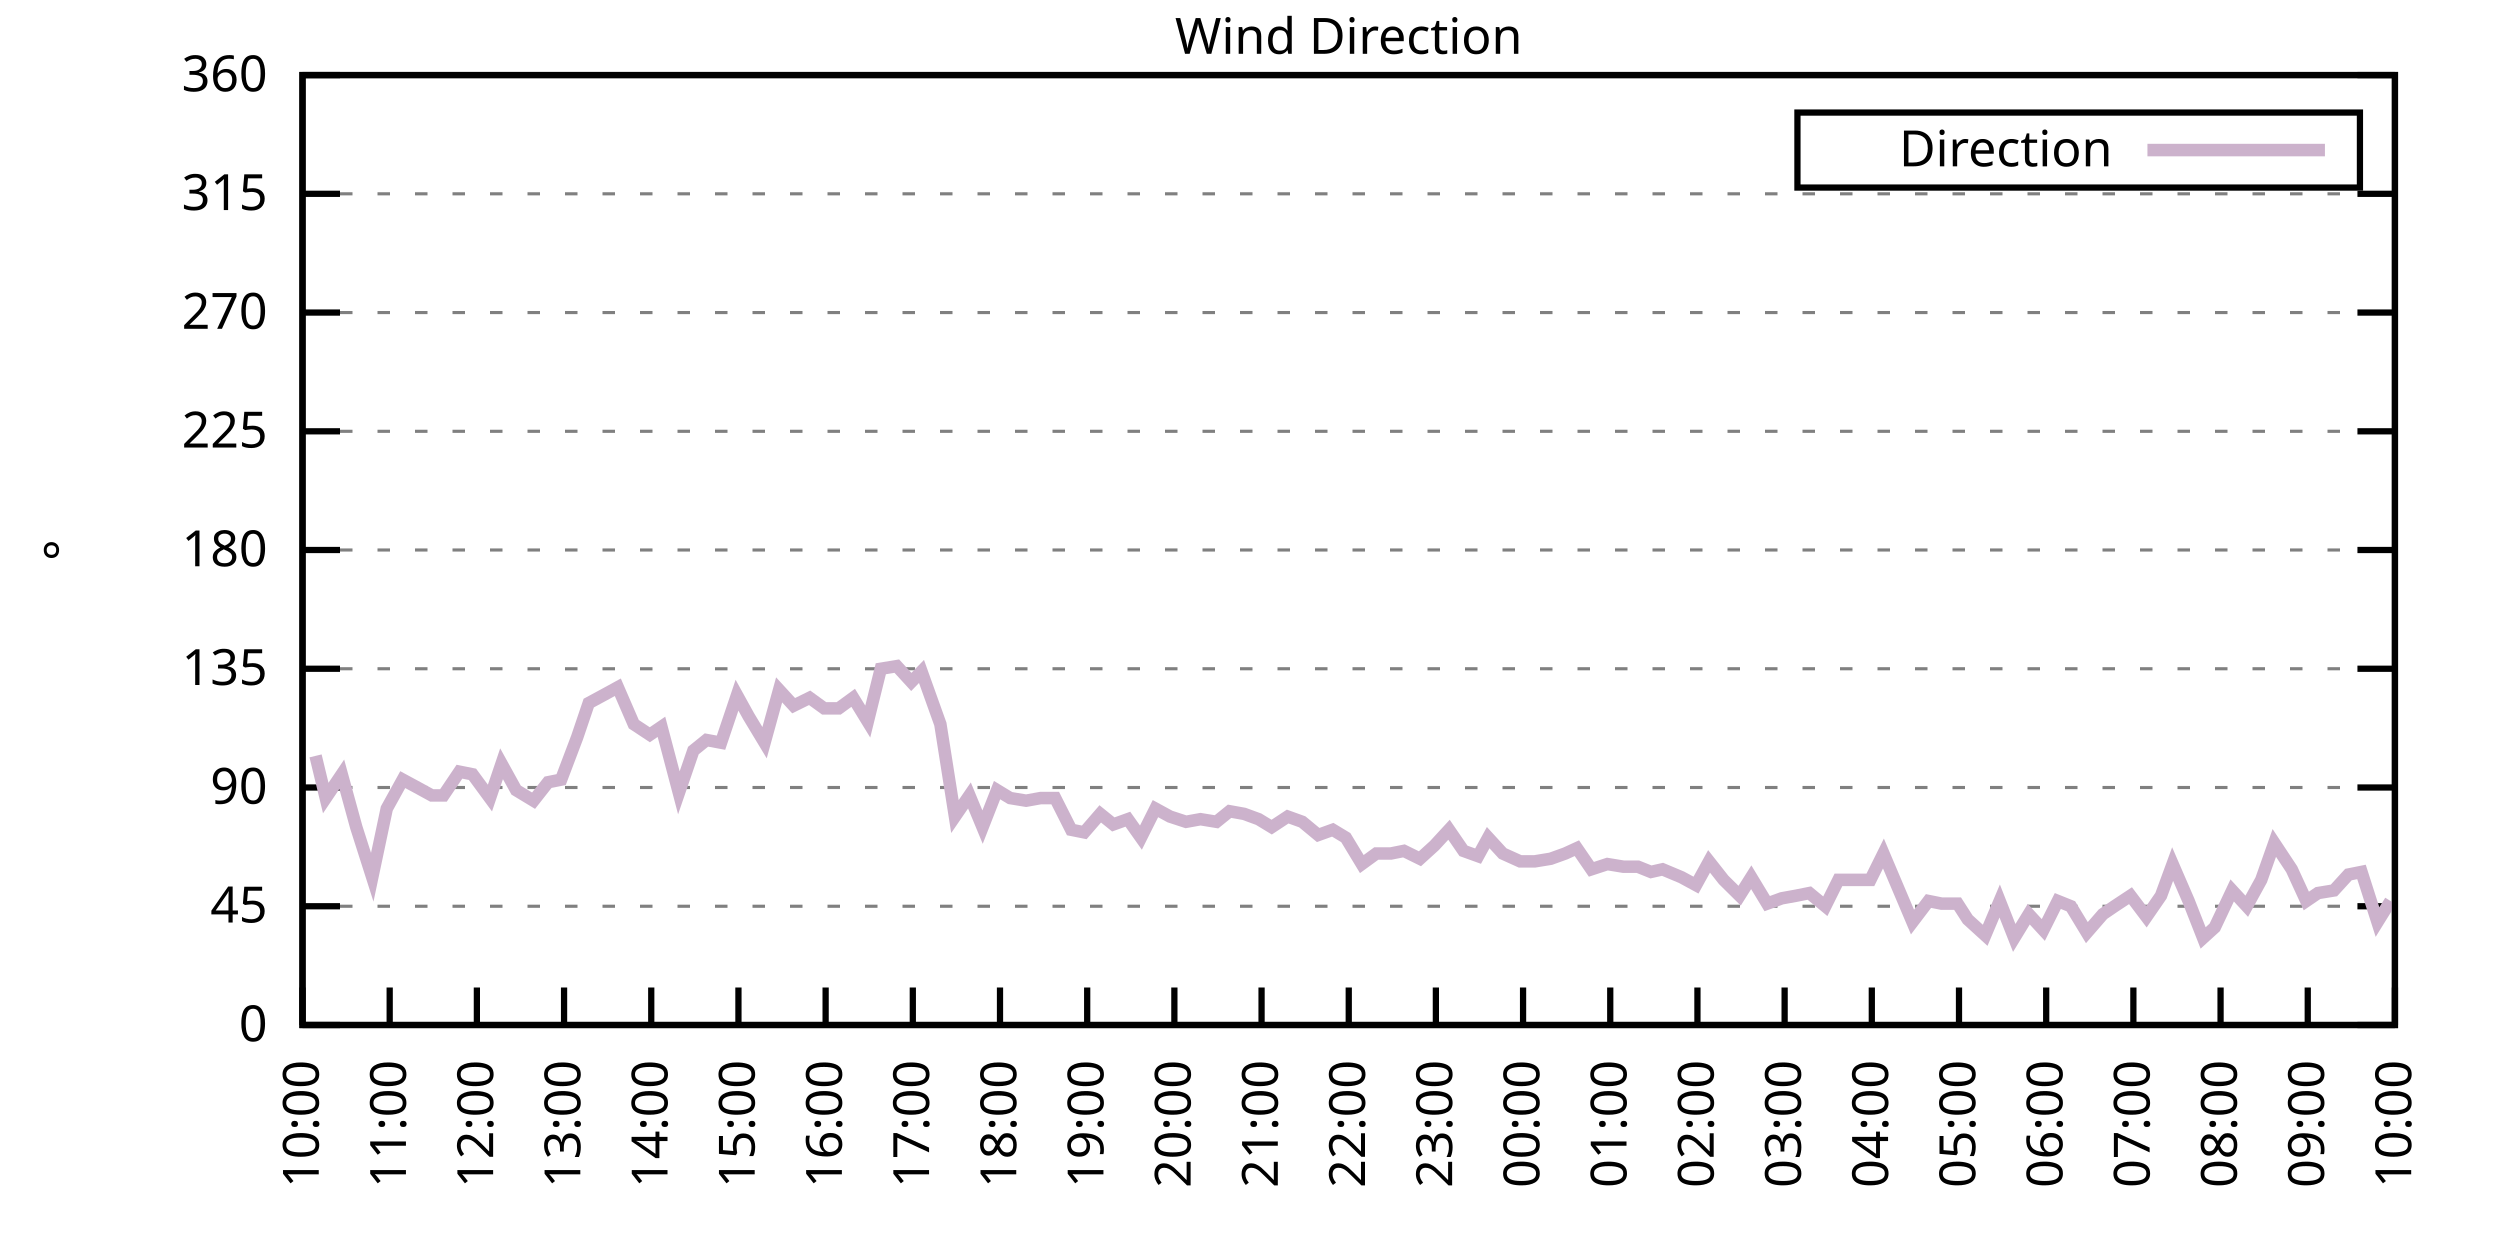
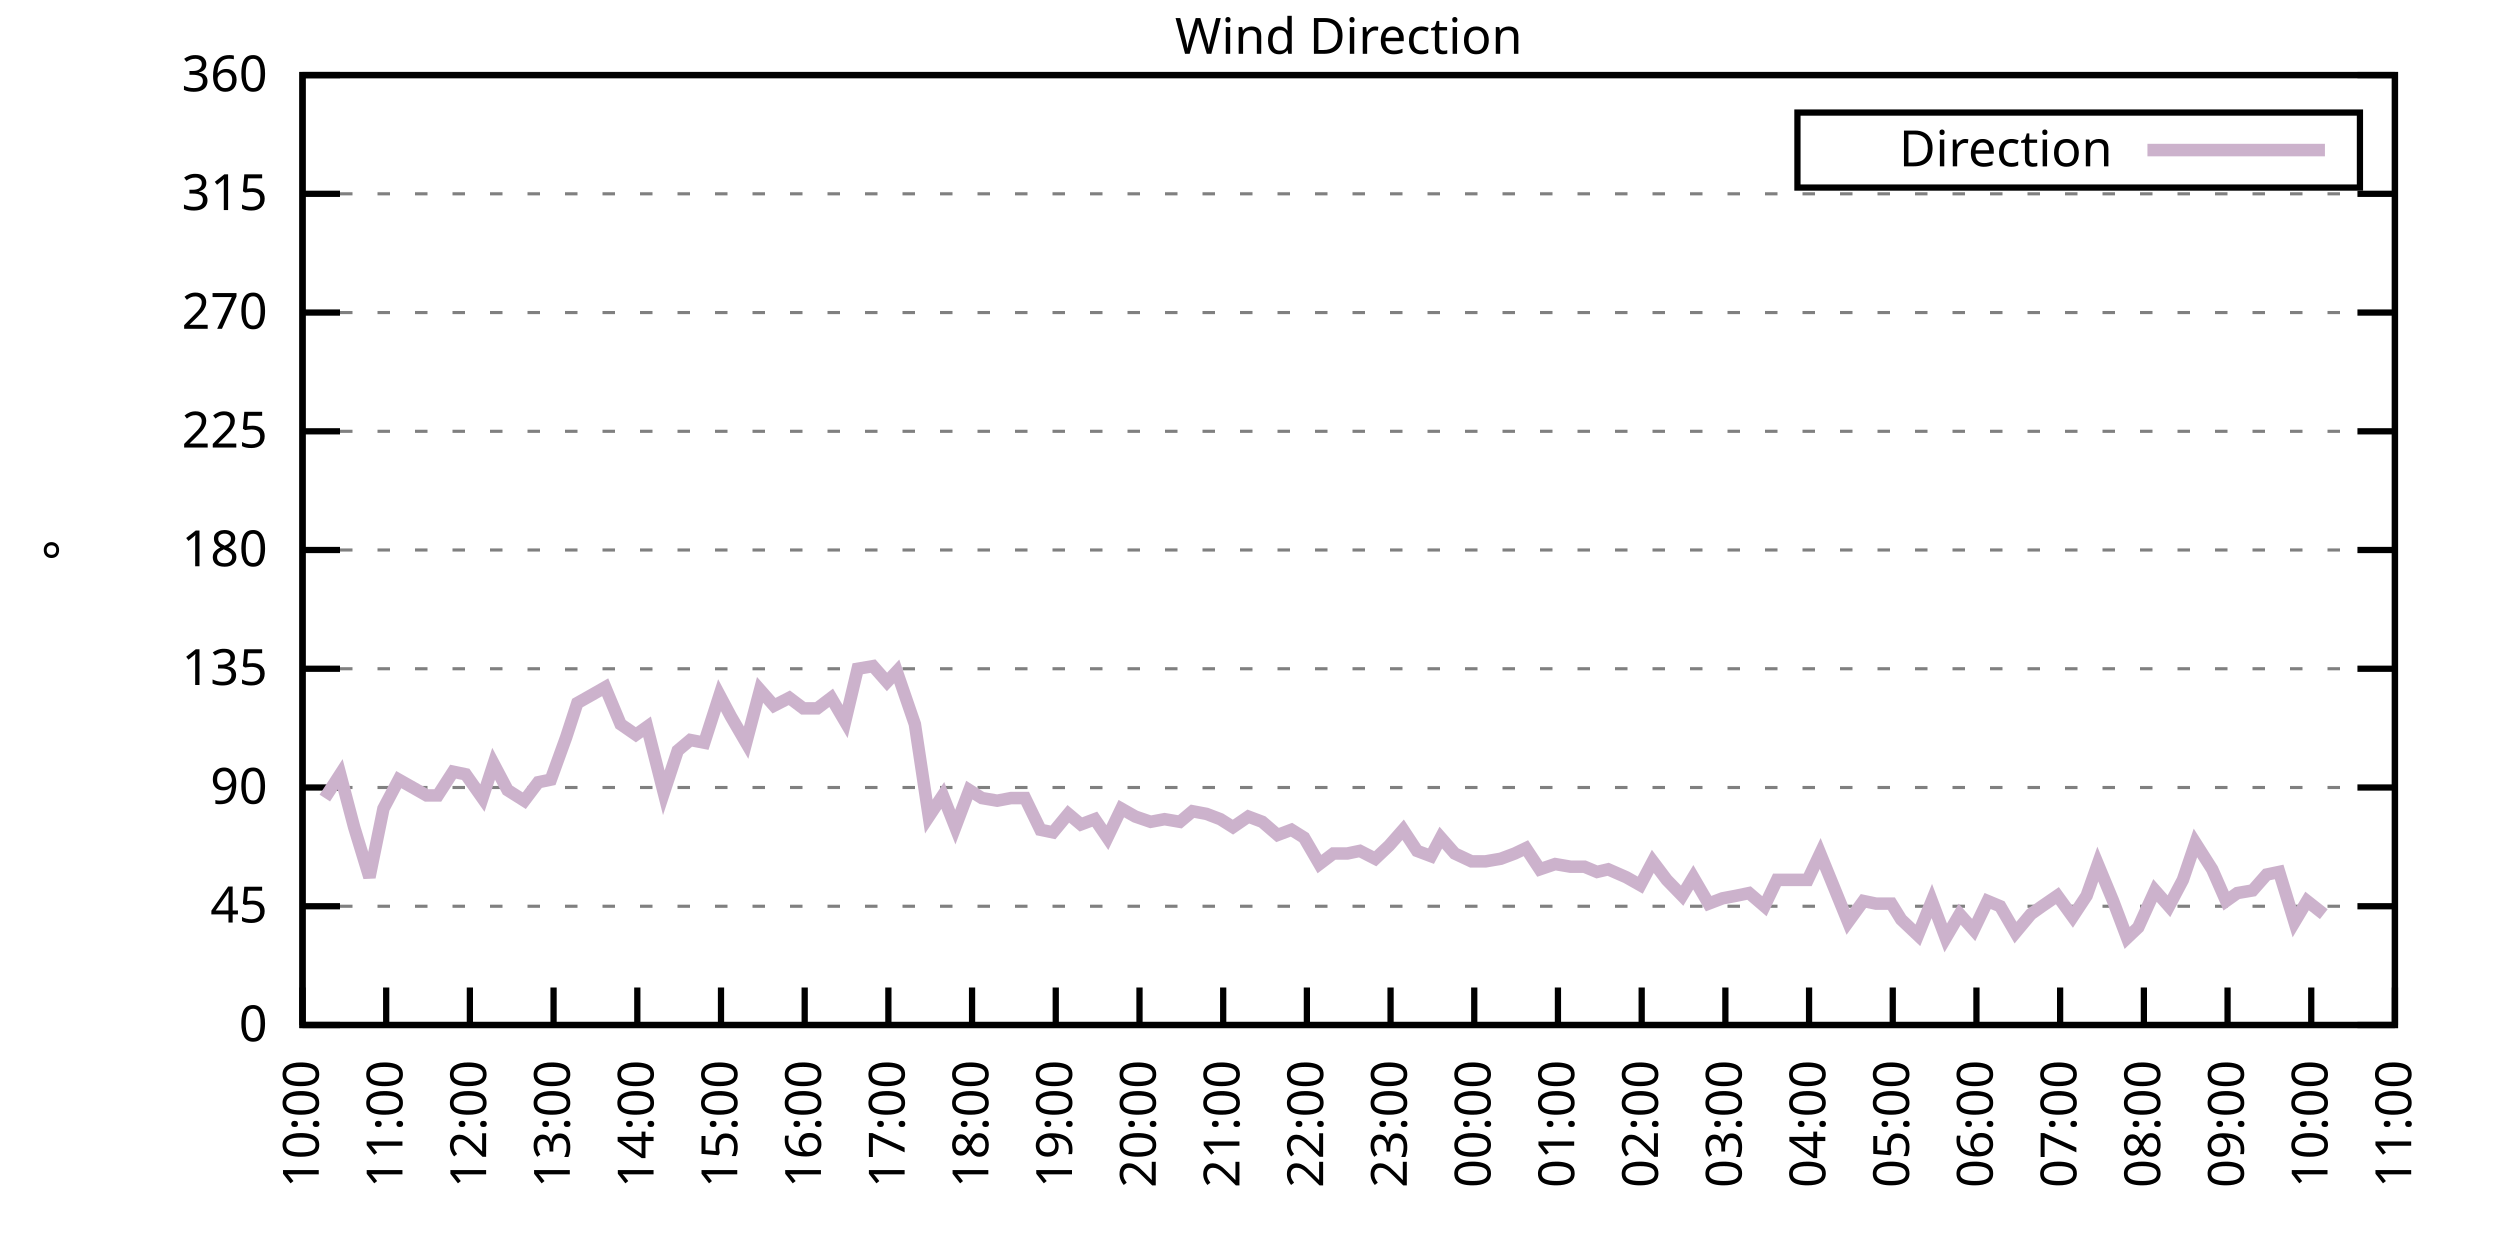
<svg xmlns="http://www.w3.org/2000/svg" xmlns:xlink="http://www.w3.org/1999/xlink" width="400" height="200" viewBox="0 0 400 200">
  <g id="gnuplot_canvas">
    <rect x="0" y="0" width="400" height="200" fill="none" />
    <defs>
      <circle id="gpDot" r="0.5" stroke-width="0.5" stroke="currentColor" />
      <path id="gpPt0" stroke-width="0.333" stroke="currentColor" d="M-1,0 h2 M0,-1 v2" />
      <path id="gpPt1" stroke-width="0.333" stroke="currentColor" d="M-1,-1 L1,1 M1,-1 L-1,1" />
      <path id="gpPt2" stroke-width="0.333" stroke="currentColor" d="M-1,0 L1,0 M0,-1 L0,1 M-1,-1 L1,1 M-1,1 L1,-1" />
      <rect id="gpPt3" stroke-width="0.333" stroke="currentColor" x="-1" y="-1" width="2" height="2" />
      <rect id="gpPt4" stroke-width="0.333" stroke="currentColor" fill="currentColor" x="-1" y="-1" width="2" height="2" />
      <circle id="gpPt5" stroke-width="0.333" stroke="currentColor" cx="0" cy="0" r="1" />
      <use xlink:href="#gpPt5" id="gpPt6" fill="currentColor" stroke="none" />
      <path id="gpPt7" stroke-width="0.333" stroke="currentColor" d="M0,-1.33 L-1.33,0.67 L1.33,0.67 z" />
      <use xlink:href="#gpPt7" id="gpPt8" fill="currentColor" stroke="none" />
      <use xlink:href="#gpPt7" id="gpPt9" stroke="currentColor" transform="rotate(180)" />
      <use xlink:href="#gpPt9" id="gpPt10" fill="currentColor" stroke="none" />
      <use xlink:href="#gpPt3" id="gpPt11" stroke="currentColor" transform="rotate(45)" />
      <use xlink:href="#gpPt11" id="gpPt12" fill="currentColor" stroke="none" />
      <path id="gpPt13" stroke-width="0.333" stroke="currentColor" d="M0,1.330 L1.265,0.411 L0.782,-1.067 L-0.782,-1.076 L-1.265,0.411 z" />
      <use xlink:href="#gpPt13" id="gpPt14" fill="currentColor" stroke="none" />
      <filter id="textbox" filterUnits="objectBoundingBox" x="0" y="0" height="1" width="1">
        <feFlood flood-color="white" flood-opacity="1" result="bgnd" />
        <feComposite in="SourceGraphic" in2="bgnd" operator="atop" />
      </filter>
      <filter id="greybox" filterUnits="objectBoundingBox" x="0" y="0" height="1" width="1">
        <feFlood flood-color="lightgrey" flood-opacity="1" result="grey" />
        <feComposite in="SourceGraphic" in2="grey" operator="atop" />
      </filter>
    </defs>
    <g fill="none" color="white" stroke="currentColor" stroke-width="1.00" stroke-linecap="butt" stroke-linejoin="miter">
</g>
    <g fill="none" color="black" stroke="currentColor" stroke-width="1.00" stroke-linecap="butt" stroke-linejoin="miter">
      <g stroke="none" shape-rendering="crispEdges">
        <polygon fill="rgb(255, 255, 255)" points="48.40,164.00 383.18,164.00 383.18,12.02 48.40,12.02 " />
      </g>
    </g>
    <g fill="none" color="black" stroke="currentColor" stroke-width="1.00" stroke-linecap="butt" stroke-linejoin="miter">
</g>
    <g fill="none" color="black" stroke="black" stroke-width="0.50" stroke-linecap="butt" stroke-linejoin="miter">
</g>
    <g fill="none" color="gray" stroke="currentColor" stroke-width="0.50" stroke-linecap="butt" stroke-linejoin="miter">
      <path stroke="gray" stroke-dasharray="2,4" class="gridline" d="M48.40,164.00 L383.19,164.00  " />
    </g>
    <g fill="none" color="gray" stroke="gray" stroke-width="1.00" stroke-linecap="butt" stroke-linejoin="miter">
</g>
    <g fill="none" color="black" stroke="currentColor" stroke-width="1.00" stroke-linecap="butt" stroke-linejoin="miter">
      <path stroke="black" d="M48.40,164.00 L54.40,164.00 M383.19,164.00 L377.19,164.00  " />
      <g transform="translate(42.80,166.60)" stroke="none" fill="black" font-family="Sans" font-size="8.00" text-anchor="end">
        <text>
          <tspan font-family="Sans"> 0</tspan>
        </text>
      </g>
    </g>
    <g fill="none" color="black" stroke="currentColor" stroke-width="1.00" stroke-linecap="butt" stroke-linejoin="miter">
</g>
    <g fill="none" color="black" stroke="black" stroke-width="0.50" stroke-linecap="butt" stroke-linejoin="miter">
</g>
    <g fill="none" color="gray" stroke="currentColor" stroke-width="0.50" stroke-linecap="butt" stroke-linejoin="miter">
      <path stroke="gray" stroke-dasharray="2,4" class="gridline" d="M48.40,145.00 L383.19,145.00  " />
    </g>
    <g fill="none" color="gray" stroke="gray" stroke-width="1.00" stroke-linecap="butt" stroke-linejoin="miter">
</g>
    <g fill="none" color="black" stroke="currentColor" stroke-width="1.00" stroke-linecap="butt" stroke-linejoin="miter">
      <path stroke="black" d="M48.40,145.00 L54.40,145.00 M383.19,145.00 L377.19,145.00  " />
      <g transform="translate(42.80,147.60)" stroke="none" fill="black" font-family="Sans" font-size="8.00" text-anchor="end">
        <text>
          <tspan font-family="Sans"> 45</tspan>
        </text>
      </g>
    </g>
    <g fill="none" color="black" stroke="currentColor" stroke-width="1.00" stroke-linecap="butt" stroke-linejoin="miter">
</g>
    <g fill="none" color="black" stroke="black" stroke-width="0.50" stroke-linecap="butt" stroke-linejoin="miter">
</g>
    <g fill="none" color="gray" stroke="currentColor" stroke-width="0.50" stroke-linecap="butt" stroke-linejoin="miter">
      <path stroke="gray" stroke-dasharray="2,4" class="gridline" d="M48.40,126.00 L383.19,126.00  " />
    </g>
    <g fill="none" color="gray" stroke="gray" stroke-width="1.00" stroke-linecap="butt" stroke-linejoin="miter">
</g>
    <g fill="none" color="black" stroke="currentColor" stroke-width="1.00" stroke-linecap="butt" stroke-linejoin="miter">
      <path stroke="black" d="M48.40,126.00 L54.40,126.00 M383.19,126.00 L377.19,126.00  " />
      <g transform="translate(42.80,128.60)" stroke="none" fill="black" font-family="Sans" font-size="8.00" text-anchor="end">
        <text>
          <tspan font-family="Sans"> 90</tspan>
        </text>
      </g>
    </g>
    <g fill="none" color="black" stroke="currentColor" stroke-width="1.00" stroke-linecap="butt" stroke-linejoin="miter">
</g>
    <g fill="none" color="black" stroke="black" stroke-width="0.50" stroke-linecap="butt" stroke-linejoin="miter">
</g>
    <g fill="none" color="gray" stroke="currentColor" stroke-width="0.50" stroke-linecap="butt" stroke-linejoin="miter">
      <path stroke="gray" stroke-dasharray="2,4" class="gridline" d="M48.40,107.00 L383.19,107.00  " />
    </g>
    <g fill="none" color="gray" stroke="gray" stroke-width="1.00" stroke-linecap="butt" stroke-linejoin="miter">
</g>
    <g fill="none" color="black" stroke="currentColor" stroke-width="1.00" stroke-linecap="butt" stroke-linejoin="miter">
      <path stroke="black" d="M48.40,107.00 L54.40,107.00 M383.19,107.00 L377.19,107.00  " />
      <g transform="translate(42.80,109.60)" stroke="none" fill="black" font-family="Sans" font-size="8.00" text-anchor="end">
        <text>
          <tspan font-family="Sans"> 135</tspan>
        </text>
      </g>
    </g>
    <g fill="none" color="black" stroke="currentColor" stroke-width="1.00" stroke-linecap="butt" stroke-linejoin="miter">
</g>
    <g fill="none" color="black" stroke="black" stroke-width="0.50" stroke-linecap="butt" stroke-linejoin="miter">
</g>
    <g fill="none" color="gray" stroke="currentColor" stroke-width="0.50" stroke-linecap="butt" stroke-linejoin="miter">
      <path stroke="gray" stroke-dasharray="2,4" class="gridline" d="M48.40,88.00 L383.19,88.00  " />
    </g>
    <g fill="none" color="gray" stroke="gray" stroke-width="1.00" stroke-linecap="butt" stroke-linejoin="miter">
</g>
    <g fill="none" color="black" stroke="currentColor" stroke-width="1.00" stroke-linecap="butt" stroke-linejoin="miter">
      <path stroke="black" d="M48.40,88.00 L54.40,88.00 M383.19,88.00 L377.19,88.00  " />
      <g transform="translate(42.80,90.60)" stroke="none" fill="black" font-family="Sans" font-size="8.00" text-anchor="end">
        <text>
          <tspan font-family="Sans"> 180</tspan>
        </text>
      </g>
    </g>
    <g fill="none" color="black" stroke="currentColor" stroke-width="1.00" stroke-linecap="butt" stroke-linejoin="miter">
</g>
    <g fill="none" color="black" stroke="black" stroke-width="0.50" stroke-linecap="butt" stroke-linejoin="miter">
</g>
    <g fill="none" color="gray" stroke="currentColor" stroke-width="0.50" stroke-linecap="butt" stroke-linejoin="miter">
      <path stroke="gray" stroke-dasharray="2,4" class="gridline" d="M48.40,69.01 L383.19,69.01  " />
    </g>
    <g fill="none" color="gray" stroke="gray" stroke-width="1.00" stroke-linecap="butt" stroke-linejoin="miter">
</g>
    <g fill="none" color="black" stroke="currentColor" stroke-width="1.00" stroke-linecap="butt" stroke-linejoin="miter">
      <path stroke="black" d="M48.40,69.01 L54.40,69.01 M383.19,69.01 L377.19,69.01  " />
      <g transform="translate(42.80,71.61)" stroke="none" fill="black" font-family="Sans" font-size="8.00" text-anchor="end">
        <text>
          <tspan font-family="Sans"> 225</tspan>
        </text>
      </g>
    </g>
    <g fill="none" color="black" stroke="currentColor" stroke-width="1.00" stroke-linecap="butt" stroke-linejoin="miter">
</g>
    <g fill="none" color="black" stroke="black" stroke-width="0.50" stroke-linecap="butt" stroke-linejoin="miter">
</g>
    <g fill="none" color="gray" stroke="currentColor" stroke-width="0.50" stroke-linecap="butt" stroke-linejoin="miter">
      <path stroke="gray" stroke-dasharray="2,4" class="gridline" d="M48.40,50.01 L383.19,50.01  " />
    </g>
    <g fill="none" color="gray" stroke="gray" stroke-width="1.00" stroke-linecap="butt" stroke-linejoin="miter">
</g>
    <g fill="none" color="black" stroke="currentColor" stroke-width="1.00" stroke-linecap="butt" stroke-linejoin="miter">
      <path stroke="black" d="M48.40,50.01 L54.40,50.01 M383.19,50.01 L377.19,50.01  " />
      <g transform="translate(42.80,52.61)" stroke="none" fill="black" font-family="Sans" font-size="8.00" text-anchor="end">
        <text>
          <tspan font-family="Sans"> 270</tspan>
        </text>
      </g>
    </g>
    <g fill="none" color="black" stroke="currentColor" stroke-width="1.00" stroke-linecap="butt" stroke-linejoin="miter">
</g>
    <g fill="none" color="black" stroke="black" stroke-width="0.50" stroke-linecap="butt" stroke-linejoin="miter">
</g>
    <g fill="none" color="gray" stroke="currentColor" stroke-width="0.50" stroke-linecap="butt" stroke-linejoin="miter">
      <path stroke="gray" stroke-dasharray="2,4" class="gridline" d="M48.40,31.01 L383.19,31.01  " />
    </g>
    <g fill="none" color="gray" stroke="gray" stroke-width="1.00" stroke-linecap="butt" stroke-linejoin="miter">
</g>
    <g fill="none" color="black" stroke="currentColor" stroke-width="1.00" stroke-linecap="butt" stroke-linejoin="miter">
      <path stroke="black" d="M48.40,31.01 L54.40,31.01 M383.19,31.01 L377.19,31.01  " />
      <g transform="translate(42.80,33.61)" stroke="none" fill="black" font-family="Sans" font-size="8.00" text-anchor="end">
        <text>
          <tspan font-family="Sans"> 315</tspan>
        </text>
      </g>
    </g>
    <g fill="none" color="black" stroke="currentColor" stroke-width="1.00" stroke-linecap="butt" stroke-linejoin="miter">
</g>
    <g fill="none" color="black" stroke="black" stroke-width="0.50" stroke-linecap="butt" stroke-linejoin="miter">
</g>
    <g fill="none" color="gray" stroke="currentColor" stroke-width="0.50" stroke-linecap="butt" stroke-linejoin="miter">
      <path stroke="gray" stroke-dasharray="2,4" class="gridline" d="M48.40,12.01 L383.19,12.01  " />
    </g>
    <g fill="none" color="gray" stroke="gray" stroke-width="1.00" stroke-linecap="butt" stroke-linejoin="miter">
</g>
    <g fill="none" color="black" stroke="currentColor" stroke-width="1.00" stroke-linecap="butt" stroke-linejoin="miter">
      <path stroke="black" d="M48.40,12.01 L54.40,12.01 M383.19,12.01 L377.19,12.01  " />
      <g transform="translate(42.80,14.61)" stroke="none" fill="black" font-family="Sans" font-size="8.00" text-anchor="end">
        <text>
          <tspan font-family="Sans"> 360</tspan>
        </text>
      </g>
    </g>
    <g fill="none" color="black" stroke="currentColor" stroke-width="1.00" stroke-linecap="butt" stroke-linejoin="miter">
      <path stroke="black" d="M48.40,164.00 L48.40,158.00  " />
      <g transform="translate(51.00,169.60) rotate(270.00)" stroke="none" fill="black" font-family="Sans" font-size="8.00" text-anchor="end">
        <text>
          <tspan font-family="Sans">10:00</tspan>
        </text>
      </g>
    </g>
    <g fill="none" color="black" stroke="currentColor" stroke-width="1.00" stroke-linecap="butt" stroke-linejoin="miter">
-       <path stroke="black" d="M62.35,164.00 L62.35,158.00  " />
-       <g transform="translate(64.95,169.60) rotate(270.00)" stroke="none" fill="black" font-family="Sans" font-size="8.00" text-anchor="end">
+       <path stroke="black" d="M61.79,164.00 L61.79,158.00  " />
+       <g transform="translate(64.39,169.60) rotate(270.00)" stroke="none" fill="black" font-family="Sans" font-size="8.00" text-anchor="end">
        <text>
          <tspan font-family="Sans">11:00</tspan>
        </text>
      </g>
    </g>
    <g fill="none" color="black" stroke="currentColor" stroke-width="1.00" stroke-linecap="butt" stroke-linejoin="miter">
-       <path stroke="black" d="M76.30,164.00 L76.30,158.00  " />
-       <g transform="translate(78.90,169.60) rotate(270.00)" stroke="none" fill="black" font-family="Sans" font-size="8.00" text-anchor="end">
+       <path stroke="black" d="M75.18,164.00 L75.18,158.00  " />
+       <g transform="translate(77.78,169.60) rotate(270.00)" stroke="none" fill="black" font-family="Sans" font-size="8.00" text-anchor="end">
        <text>
          <tspan font-family="Sans">12:00</tspan>
        </text>
      </g>
    </g>
    <g fill="none" color="black" stroke="currentColor" stroke-width="1.00" stroke-linecap="butt" stroke-linejoin="miter">
-       <path stroke="black" d="M90.25,164.00 L90.25,158.00  " />
-       <g transform="translate(92.85,169.60) rotate(270.00)" stroke="none" fill="black" font-family="Sans" font-size="8.00" text-anchor="end">
+       <path stroke="black" d="M88.57,164.00 L88.57,158.00  " />
+       <g transform="translate(91.17,169.60) rotate(270.00)" stroke="none" fill="black" font-family="Sans" font-size="8.00" text-anchor="end">
        <text>
          <tspan font-family="Sans">13:00</tspan>
        </text>
      </g>
    </g>
    <g fill="none" color="black" stroke="currentColor" stroke-width="1.00" stroke-linecap="butt" stroke-linejoin="miter">
-       <path stroke="black" d="M104.20,164.00 L104.20,158.00  " />
-       <g transform="translate(106.80,169.60) rotate(270.00)" stroke="none" fill="black" font-family="Sans" font-size="8.00" text-anchor="end">
+       <path stroke="black" d="M101.97,164.00 L101.97,158.00  " />
+       <g transform="translate(104.57,169.60) rotate(270.00)" stroke="none" fill="black" font-family="Sans" font-size="8.00" text-anchor="end">
        <text>
          <tspan font-family="Sans">14:00</tspan>
        </text>
      </g>
    </g>
    <g fill="none" color="black" stroke="currentColor" stroke-width="1.00" stroke-linecap="butt" stroke-linejoin="miter">
-       <path stroke="black" d="M118.15,164.00 L118.15,158.00  " />
-       <g transform="translate(120.75,169.60) rotate(270.00)" stroke="none" fill="black" font-family="Sans" font-size="8.00" text-anchor="end">
+       <path stroke="black" d="M115.36,164.00 L115.36,158.00  " />
+       <g transform="translate(117.96,169.60) rotate(270.00)" stroke="none" fill="black" font-family="Sans" font-size="8.00" text-anchor="end">
        <text>
          <tspan font-family="Sans">15:00</tspan>
        </text>
      </g>
    </g>
    <g fill="none" color="black" stroke="currentColor" stroke-width="1.00" stroke-linecap="butt" stroke-linejoin="miter">
-       <path stroke="black" d="M132.10,164.00 L132.10,158.00  " />
-       <g transform="translate(134.70,169.60) rotate(270.00)" stroke="none" fill="black" font-family="Sans" font-size="8.00" text-anchor="end">
+       <path stroke="black" d="M128.75,164.00 L128.75,158.00  " />
+       <g transform="translate(131.35,169.60) rotate(270.00)" stroke="none" fill="black" font-family="Sans" font-size="8.00" text-anchor="end">
        <text>
          <tspan font-family="Sans">16:00</tspan>
        </text>
      </g>
    </g>
    <g fill="none" color="black" stroke="currentColor" stroke-width="1.00" stroke-linecap="butt" stroke-linejoin="miter">
-       <path stroke="black" d="M146.05,164.00 L146.05,158.00  " />
-       <g transform="translate(148.65,169.60) rotate(270.00)" stroke="none" fill="black" font-family="Sans" font-size="8.00" text-anchor="end">
+       <path stroke="black" d="M142.14,164.00 L142.14,158.00  " />
+       <g transform="translate(144.74,169.60) rotate(270.00)" stroke="none" fill="black" font-family="Sans" font-size="8.00" text-anchor="end">
        <text>
          <tspan font-family="Sans">17:00</tspan>
        </text>
      </g>
    </g>
    <g fill="none" color="black" stroke="currentColor" stroke-width="1.00" stroke-linecap="butt" stroke-linejoin="miter">
-       <path stroke="black" d="M160.00,164.00 L160.00,158.00  " />
-       <g transform="translate(162.60,169.60) rotate(270.00)" stroke="none" fill="black" font-family="Sans" font-size="8.00" text-anchor="end">
+       <path stroke="black" d="M155.53,164.00 L155.53,158.00  " />
+       <g transform="translate(158.13,169.60) rotate(270.00)" stroke="none" fill="black" font-family="Sans" font-size="8.00" text-anchor="end">
        <text>
          <tspan font-family="Sans">18:00</tspan>
        </text>
      </g>
    </g>
    <g fill="none" color="black" stroke="currentColor" stroke-width="1.00" stroke-linecap="butt" stroke-linejoin="miter">
-       <path stroke="black" d="M173.95,164.00 L173.95,158.00  " />
-       <g transform="translate(176.55,169.60) rotate(270.00)" stroke="none" fill="black" font-family="Sans" font-size="8.00" text-anchor="end">
+       <path stroke="black" d="M168.92,164.00 L168.92,158.00  " />
+       <g transform="translate(171.52,169.60) rotate(270.00)" stroke="none" fill="black" font-family="Sans" font-size="8.00" text-anchor="end">
        <text>
          <tspan font-family="Sans">19:00</tspan>
        </text>
      </g>
    </g>
    <g fill="none" color="black" stroke="currentColor" stroke-width="1.00" stroke-linecap="butt" stroke-linejoin="miter">
-       <path stroke="black" d="M187.90,164.00 L187.90,158.00  " />
-       <g transform="translate(190.50,169.60) rotate(270.00)" stroke="none" fill="black" font-family="Sans" font-size="8.00" text-anchor="end">
+       <path stroke="black" d="M182.32,164.00 L182.32,158.00  " />
+       <g transform="translate(184.92,169.60) rotate(270.00)" stroke="none" fill="black" font-family="Sans" font-size="8.00" text-anchor="end">
        <text>
          <tspan font-family="Sans">20:00</tspan>
        </text>
      </g>
    </g>
    <g fill="none" color="black" stroke="currentColor" stroke-width="1.00" stroke-linecap="butt" stroke-linejoin="miter">
-       <path stroke="black" d="M201.85,164.00 L201.85,158.00  " />
-       <g transform="translate(204.45,169.60) rotate(270.00)" stroke="none" fill="black" font-family="Sans" font-size="8.00" text-anchor="end">
+       <path stroke="black" d="M195.71,164.00 L195.71,158.00  " />
+       <g transform="translate(198.31,169.60) rotate(270.00)" stroke="none" fill="black" font-family="Sans" font-size="8.00" text-anchor="end">
        <text>
          <tspan font-family="Sans">21:00</tspan>
        </text>
      </g>
    </g>
    <g fill="none" color="black" stroke="currentColor" stroke-width="1.00" stroke-linecap="butt" stroke-linejoin="miter">
-       <path stroke="black" d="M215.80,164.00 L215.80,158.00  " />
-       <g transform="translate(218.40,169.60) rotate(270.00)" stroke="none" fill="black" font-family="Sans" font-size="8.00" text-anchor="end">
+       <path stroke="black" d="M209.10,164.00 L209.10,158.00  " />
+       <g transform="translate(211.70,169.60) rotate(270.00)" stroke="none" fill="black" font-family="Sans" font-size="8.00" text-anchor="end">
        <text>
          <tspan font-family="Sans">22:00</tspan>
        </text>
      </g>
    </g>
    <g fill="none" color="black" stroke="currentColor" stroke-width="1.00" stroke-linecap="butt" stroke-linejoin="miter">
-       <path stroke="black" d="M229.74,164.00 L229.74,158.00  " />
-       <g transform="translate(232.34,169.60) rotate(270.00)" stroke="none" fill="black" font-family="Sans" font-size="8.00" text-anchor="end">
+       <path stroke="black" d="M222.49,164.00 L222.49,158.00  " />
+       <g transform="translate(225.09,169.60) rotate(270.00)" stroke="none" fill="black" font-family="Sans" font-size="8.00" text-anchor="end">
        <text>
          <tspan font-family="Sans">23:00</tspan>
        </text>
      </g>
    </g>
    <g fill="none" color="black" stroke="currentColor" stroke-width="1.00" stroke-linecap="butt" stroke-linejoin="miter">
-       <path stroke="black" d="M243.69,164.00 L243.69,158.00  " />
-       <g transform="translate(246.29,169.60) rotate(270.00)" stroke="none" fill="black" font-family="Sans" font-size="8.00" text-anchor="end">
+       <path stroke="black" d="M235.88,164.00 L235.88,158.00  " />
+       <g transform="translate(238.48,169.60) rotate(270.00)" stroke="none" fill="black" font-family="Sans" font-size="8.00" text-anchor="end">
        <text>
          <tspan font-family="Sans">00:00</tspan>
        </text>
      </g>
    </g>
    <g fill="none" color="black" stroke="currentColor" stroke-width="1.00" stroke-linecap="butt" stroke-linejoin="miter">
-       <path stroke="black" d="M257.64,164.00 L257.64,158.00  " />
-       <g transform="translate(260.24,169.60) rotate(270.00)" stroke="none" fill="black" font-family="Sans" font-size="8.00" text-anchor="end">
+       <path stroke="black" d="M249.27,164.00 L249.27,158.00  " />
+       <g transform="translate(251.87,169.60) rotate(270.00)" stroke="none" fill="black" font-family="Sans" font-size="8.00" text-anchor="end">
        <text>
          <tspan font-family="Sans">01:00</tspan>
        </text>
      </g>
    </g>
    <g fill="none" color="black" stroke="currentColor" stroke-width="1.00" stroke-linecap="butt" stroke-linejoin="miter">
-       <path stroke="black" d="M271.59,164.00 L271.59,158.00  " />
-       <g transform="translate(274.19,169.60) rotate(270.00)" stroke="none" fill="black" font-family="Sans" font-size="8.00" text-anchor="end">
+       <path stroke="black" d="M262.67,164.00 L262.67,158.00  " />
+       <g transform="translate(265.27,169.60) rotate(270.00)" stroke="none" fill="black" font-family="Sans" font-size="8.00" text-anchor="end">
        <text>
          <tspan font-family="Sans">02:00</tspan>
        </text>
      </g>
    </g>
    <g fill="none" color="black" stroke="currentColor" stroke-width="1.00" stroke-linecap="butt" stroke-linejoin="miter">
-       <path stroke="black" d="M285.54,164.00 L285.54,158.00  " />
-       <g transform="translate(288.14,169.60) rotate(270.00)" stroke="none" fill="black" font-family="Sans" font-size="8.00" text-anchor="end">
+       <path stroke="black" d="M276.06,164.00 L276.06,158.00  " />
+       <g transform="translate(278.66,169.60) rotate(270.00)" stroke="none" fill="black" font-family="Sans" font-size="8.00" text-anchor="end">
        <text>
          <tspan font-family="Sans">03:00</tspan>
        </text>
      </g>
    </g>
    <g fill="none" color="black" stroke="currentColor" stroke-width="1.00" stroke-linecap="butt" stroke-linejoin="miter">
-       <path stroke="black" d="M299.49,164.00 L299.49,158.00  " />
-       <g transform="translate(302.09,169.60) rotate(270.00)" stroke="none" fill="black" font-family="Sans" font-size="8.00" text-anchor="end">
+       <path stroke="black" d="M289.45,164.00 L289.45,158.00  " />
+       <g transform="translate(292.05,169.60) rotate(270.00)" stroke="none" fill="black" font-family="Sans" font-size="8.00" text-anchor="end">
        <text>
          <tspan font-family="Sans">04:00</tspan>
        </text>
      </g>
    </g>
    <g fill="none" color="black" stroke="currentColor" stroke-width="1.00" stroke-linecap="butt" stroke-linejoin="miter">
-       <path stroke="black" d="M313.44,164.00 L313.44,158.00  " />
-       <g transform="translate(316.04,169.60) rotate(270.00)" stroke="none" fill="black" font-family="Sans" font-size="8.00" text-anchor="end">
+       <path stroke="black" d="M302.84,164.00 L302.84,158.00  " />
+       <g transform="translate(305.44,169.60) rotate(270.00)" stroke="none" fill="black" font-family="Sans" font-size="8.00" text-anchor="end">
        <text>
          <tspan font-family="Sans">05:00</tspan>
        </text>
      </g>
    </g>
    <g fill="none" color="black" stroke="currentColor" stroke-width="1.00" stroke-linecap="butt" stroke-linejoin="miter">
-       <path stroke="black" d="M327.39,164.00 L327.39,158.00  " />
-       <g transform="translate(329.99,169.60) rotate(270.00)" stroke="none" fill="black" font-family="Sans" font-size="8.00" text-anchor="end">
+       <path stroke="black" d="M316.23,164.00 L316.23,158.00  " />
+       <g transform="translate(318.83,169.60) rotate(270.00)" stroke="none" fill="black" font-family="Sans" font-size="8.00" text-anchor="end">
        <text>
          <tspan font-family="Sans">06:00</tspan>
        </text>
      </g>
    </g>
    <g fill="none" color="black" stroke="currentColor" stroke-width="1.00" stroke-linecap="butt" stroke-linejoin="miter">
-       <path stroke="black" d="M341.34,164.00 L341.34,158.00  " />
-       <g transform="translate(343.94,169.60) rotate(270.00)" stroke="none" fill="black" font-family="Sans" font-size="8.00" text-anchor="end">
+       <path stroke="black" d="M329.62,164.00 L329.62,158.00  " />
+       <g transform="translate(332.22,169.60) rotate(270.00)" stroke="none" fill="black" font-family="Sans" font-size="8.00" text-anchor="end">
        <text>
          <tspan font-family="Sans">07:00</tspan>
        </text>
      </g>
    </g>
    <g fill="none" color="black" stroke="currentColor" stroke-width="1.00" stroke-linecap="butt" stroke-linejoin="miter">
-       <path stroke="black" d="M355.29,164.00 L355.29,158.00  " />
-       <g transform="translate(357.89,169.60) rotate(270.00)" stroke="none" fill="black" font-family="Sans" font-size="8.00" text-anchor="end">
+       <path stroke="black" d="M343.02,164.00 L343.02,158.00  " />
+       <g transform="translate(345.62,169.60) rotate(270.00)" stroke="none" fill="black" font-family="Sans" font-size="8.00" text-anchor="end">
        <text>
          <tspan font-family="Sans">08:00</tspan>
        </text>
      </g>
    </g>
    <g fill="none" color="black" stroke="currentColor" stroke-width="1.00" stroke-linecap="butt" stroke-linejoin="miter">
-       <path stroke="black" d="M369.24,164.00 L369.24,158.00  " />
-       <g transform="translate(371.84,169.60) rotate(270.00)" stroke="none" fill="black" font-family="Sans" font-size="8.00" text-anchor="end">
+       <path stroke="black" d="M356.41,164.00 L356.41,158.00  " />
+       <g transform="translate(359.01,169.60) rotate(270.00)" stroke="none" fill="black" font-family="Sans" font-size="8.00" text-anchor="end">
        <text>
          <tspan font-family="Sans">09:00</tspan>
+         </text>
+       </g>
+     </g>
+     <g fill="none" color="black" stroke="currentColor" stroke-width="1.00" stroke-linecap="butt" stroke-linejoin="miter">
+       <path stroke="black" d="M369.80,164.00 L369.80,158.00  " />
+       <g transform="translate(372.40,169.60) rotate(270.00)" stroke="none" fill="black" font-family="Sans" font-size="8.00" text-anchor="end">
+         <text>
+           <tspan font-family="Sans">10:00</tspan>
        </text>
      </g>
    </g>
    <g fill="none" color="black" stroke="currentColor" stroke-width="1.00" stroke-linecap="butt" stroke-linejoin="miter">
      <path stroke="black" d="M383.19,164.00 L383.19,158.00  " />
      <g transform="translate(385.79,169.60) rotate(270.00)" stroke="none" fill="black" font-family="Sans" font-size="8.00" text-anchor="end">
        <text>
-           <tspan font-family="Sans">10:00</tspan>
+           <tspan font-family="Sans">11:00</tspan>
        </text>
      </g>
    </g>
    <g fill="none" color="black" stroke="currentColor" stroke-width="1.00" stroke-linecap="butt" stroke-linejoin="miter">
</g>
    <g fill="none" color="black" stroke="currentColor" stroke-width="1.00" stroke-linecap="butt" stroke-linejoin="miter">
      <path stroke="black" d="M48.40,12.01 L48.40,164.00 L383.19,164.00 L383.19,12.01 L48.40,12.01 Z  " />
    </g>
    <g fill="none" color="black" stroke="currentColor" stroke-width="1.00" stroke-linecap="butt" stroke-linejoin="miter">
</g>
    <g fill="none" color="black" stroke="currentColor" stroke-width="1.00" stroke-linecap="butt" stroke-linejoin="miter">
      <path stroke="black" d="M287.59,30.01 L287.59,18.01 L377.59,18.01 L377.59,30.01 L287.59,30.01 Z  " />
    </g>
    <g id="Wind_direction_plot_1">
      <g fill="none" color="white" stroke="black" stroke-width="2.00" stroke-linecap="butt" stroke-linejoin="miter">
</g>
      <g fill="none" color="black" stroke="currentColor" stroke-width="2.00" stroke-linecap="butt" stroke-linejoin="miter">
        <g transform="translate(337.99,26.61)" stroke="none" fill="black" font-family="Sans" font-size="8.00" text-anchor="end">
          <text>
            <tspan font-family="Sans">Direction</tspan>
          </text>
        </g>
      </g>
      <g fill="none" color="black" stroke="currentColor" stroke-width="2.00" stroke-linecap="butt" stroke-linejoin="miter">
-         <path stroke="rgb(204, 178, 204)" d="M343.59,24.01 L371.99,24.01 M50.49,120.94 L52.12,127.69 L54.68,123.89 L57.00,132.34 L59.56,140.36 L61.88,129.38   L64.44,124.74 L66.77,126.00 L69.09,127.27 L70.95,127.27 L73.51,123.47 L75.60,123.89 L78.39,127.69 L80.25,122.20   L82.58,126.42 L85.37,128.11 L87.69,125.16 L89.78,124.74 L92.34,117.98 L94.20,112.49 L96.53,111.23 L98.85,109.96   L101.41,115.87 L103.97,117.56 L105.83,116.29 L108.62,126.85 L110.94,120.09 L113.03,118.40 L115.36,118.83 L117.92,111.23   L119.78,114.60 L122.33,118.83 L124.66,110.38 L126.98,112.91 L129.54,111.65 L131.87,113.34 L134.19,113.34 L136.51,111.65   L138.84,115.45 L140.93,107.00 L143.49,106.58 L145.81,109.11 L147.44,107.43 L150.46,115.87 L152.79,130.65 L155.11,127.27   L157.21,132.34 L159.53,126.42 L161.62,127.69 L164.18,128.11 L166.51,127.69 L168.83,127.69 L171.39,132.76 L173.48,133.18   L176.04,130.22 L178.13,131.91 L180.46,131.07 L182.55,134.02 L184.87,129.38 L187.20,130.65 L189.76,131.49 L192.08,131.07   L194.64,131.49 L196.73,129.80 L199.06,130.22 L201.38,131.07 L203.47,132.34 L206.03,130.65 L208.36,131.49 L210.91,133.60   L213.24,132.76 L215.33,134.02 L217.89,138.25 L220.21,136.56 L222.54,136.56 L224.63,136.14 L227.19,137.40 L229.51,135.29   L231.84,132.76 L234.16,136.14 L236.49,136.98 L238.11,134.02 L240.44,136.56 L243.23,137.82 L245.55,137.82 L248.11,137.40   L250.44,136.56 L252.30,135.71 L254.62,139.09 L257.18,138.25 L259.74,138.67 L262.06,138.67 L264.15,139.51 L266.01,139.09   L269.04,140.36 L271.36,141.62 L273.45,137.82 L275.78,140.78 L278.34,143.31 L280.20,140.36 L282.75,144.58 L285.08,143.73   L287.40,143.31 L289.50,142.89 L292.05,145.00 L294.15,140.78 L296.94,140.78 L299.26,140.78 L301.35,136.56 L306.00,147.53   L308.56,144.16 L310.65,144.58 L313.21,144.58 L314.84,147.11 L317.63,149.65 L319.95,144.16 L322.28,150.07 L324.60,146.27   L326.93,148.80 L329.25,144.16 L331.34,145.00 L333.90,149.22 L336.46,146.27 L338.32,145.00 L340.88,143.31 L343.43,146.69   L345.76,143.31 L347.62,138.25 L350.18,144.16 L352.50,150.07 L354.36,148.38 L357.15,142.47 L359.48,145.00 L361.80,140.78   L363.89,134.87 L366.68,139.09 L369.01,144.16 L370.87,142.89 L373.43,142.47 L375.75,139.93 L377.84,139.51 L380.40,147.53   L382.49,144.16  " />
+         <path stroke="rgb(204, 178, 204)" d="M343.59,24.01 L371.99,24.01 M51.97,127.69 L54.43,123.89 L56.66,132.34 L59.11,140.36 L61.35,129.38 L63.80,124.74   L66.03,126.00 L68.26,127.27 L70.05,127.27 L72.50,123.47 L74.51,123.89 L77.19,127.69 L78.98,122.20 L81.21,126.42   L83.89,128.11 L86.12,125.16 L88.13,124.74 L90.58,117.98 L92.37,112.49 L94.60,111.23 L96.83,109.96 L99.29,115.87   L101.74,117.56 L103.53,116.29 L106.21,126.85 L108.44,120.09 L110.45,118.40 L112.68,118.83 L115.13,111.23 L116.92,114.60   L119.38,118.83 L121.61,110.38 L123.84,112.91 L126.29,111.65 L128.53,113.34 L130.76,113.34 L132.99,111.65 L135.22,115.45   L137.23,107.00 L139.69,106.58 L141.92,109.11 L143.48,107.43 L146.38,115.87 L148.61,130.65 L150.85,127.27 L152.85,132.34   L155.09,126.42 L157.10,127.69 L159.55,128.11 L161.78,127.69 L164.01,127.69 L166.47,132.76 L168.48,133.18 L170.93,130.22   L172.94,131.91 L175.17,131.07 L177.18,134.02 L179.41,129.38 L181.65,130.65 L184.10,131.49 L186.33,131.07 L188.79,131.49   L190.80,129.80 L193.03,130.22 L195.26,131.07 L197.27,132.34 L199.73,130.65 L201.96,131.49 L204.41,133.60 L206.64,132.76   L208.65,134.02 L211.11,138.25 L213.34,136.56 L215.57,136.56 L217.58,136.14 L220.04,137.40 L222.27,135.29 L224.50,132.76   L226.73,136.14 L228.96,136.98 L230.53,134.02 L232.76,136.56 L235.44,137.82 L237.67,137.82 L240.12,137.40 L242.36,136.56   L244.14,135.71 L246.37,139.09 L248.83,138.25 L251.28,138.67 L253.51,138.67 L255.52,139.51 L257.31,139.09 L260.21,140.36   L262.44,141.62 L264.45,137.82 L266.68,140.78 L269.14,143.31 L270.92,140.36 L273.38,144.58 L275.61,143.73 L277.84,143.31   L279.85,142.89 L282.31,145.00 L284.32,140.78 L286.99,140.78 L289.23,140.78 L291.23,136.56 L295.70,147.53 L298.15,144.16   L300.16,144.58 L302.62,144.58 L304.18,147.11 L306.86,149.65 L309.09,144.16 L311.32,150.07 L313.55,146.27 L315.79,148.80   L318.02,144.16 L320.03,145.00 L322.48,149.22 L324.94,146.27 L326.72,145.00 L329.18,143.31 L331.63,146.69 L333.86,143.31   L335.65,138.25 L338.10,144.16 L340.34,150.07 L342.12,148.38 L344.80,142.47 L347.03,145.00 L349.26,140.78 L351.27,134.87   L353.95,139.09 L356.18,144.16 L357.97,142.89 L360.42,142.47 L362.66,139.93 L364.66,139.51 L367.12,147.53 L369.13,144.16   L371.81,146.27  " />
      </g>
    </g>
    <g fill="none" color="black" stroke="currentColor" stroke-width="2.00" stroke-linecap="butt" stroke-linejoin="miter">
</g>
    <g fill="none" color="black" stroke="black" stroke-width="1.00" stroke-linecap="butt" stroke-linejoin="miter">
</g>
    <g fill="none" color="black" stroke="currentColor" stroke-width="1.00" stroke-linecap="butt" stroke-linejoin="miter">
      <path stroke="black" d="M48.40,12.01 L48.40,164.00 L383.19,164.00 L383.19,12.01 L48.40,12.01 Z  " />
      <g transform="translate(12.80,88.01) rotate(270.00)" stroke="none" fill="black" font-family="Sans" font-size="8.00" text-anchor="middle">
        <text>
          <tspan font-family="Sans">°</tspan>
        </text>
      </g>
    </g>
    <g fill="none" color="black" stroke="currentColor" stroke-width="1.00" stroke-linecap="butt" stroke-linejoin="miter">
</g>
    <g fill="none" color="black" stroke="currentColor" stroke-width="1.00" stroke-linecap="butt" stroke-linejoin="miter">
      <g transform="translate(215.79,8.61)" stroke="none" fill="black" font-family="Sans" font-size="8.00" text-anchor="middle">
        <text>
          <tspan font-family="Sans">Wind Direction</tspan>
        </text>
      </g>
    </g>
    <g fill="none" color="black" stroke="currentColor" stroke-width="1.00" stroke-linecap="butt" stroke-linejoin="miter">
</g>
  </g>
</svg>
